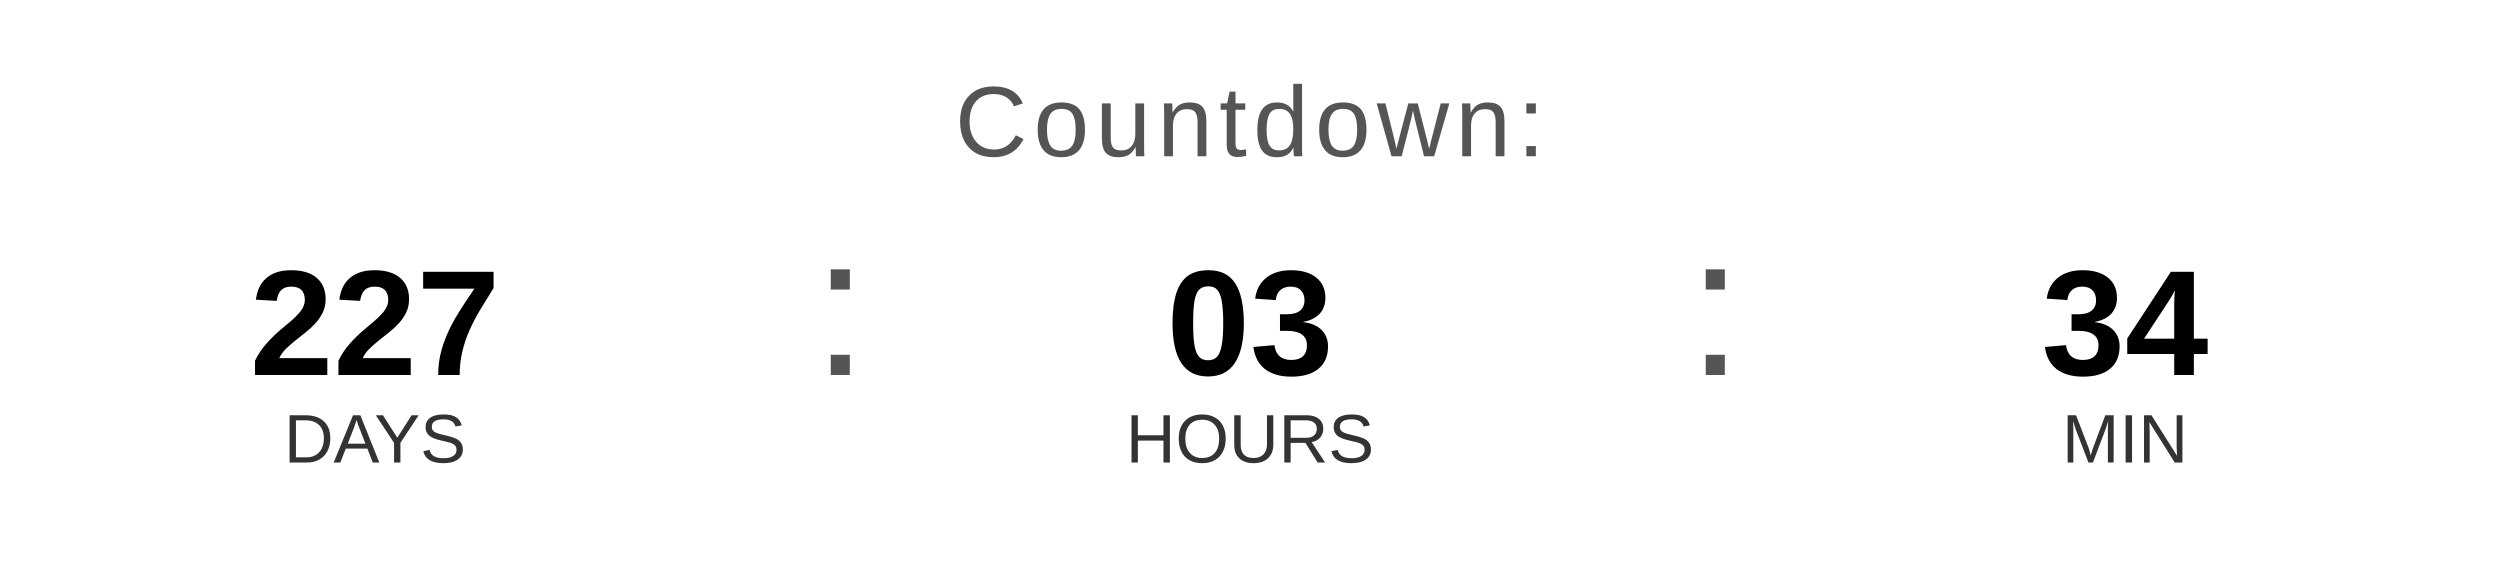
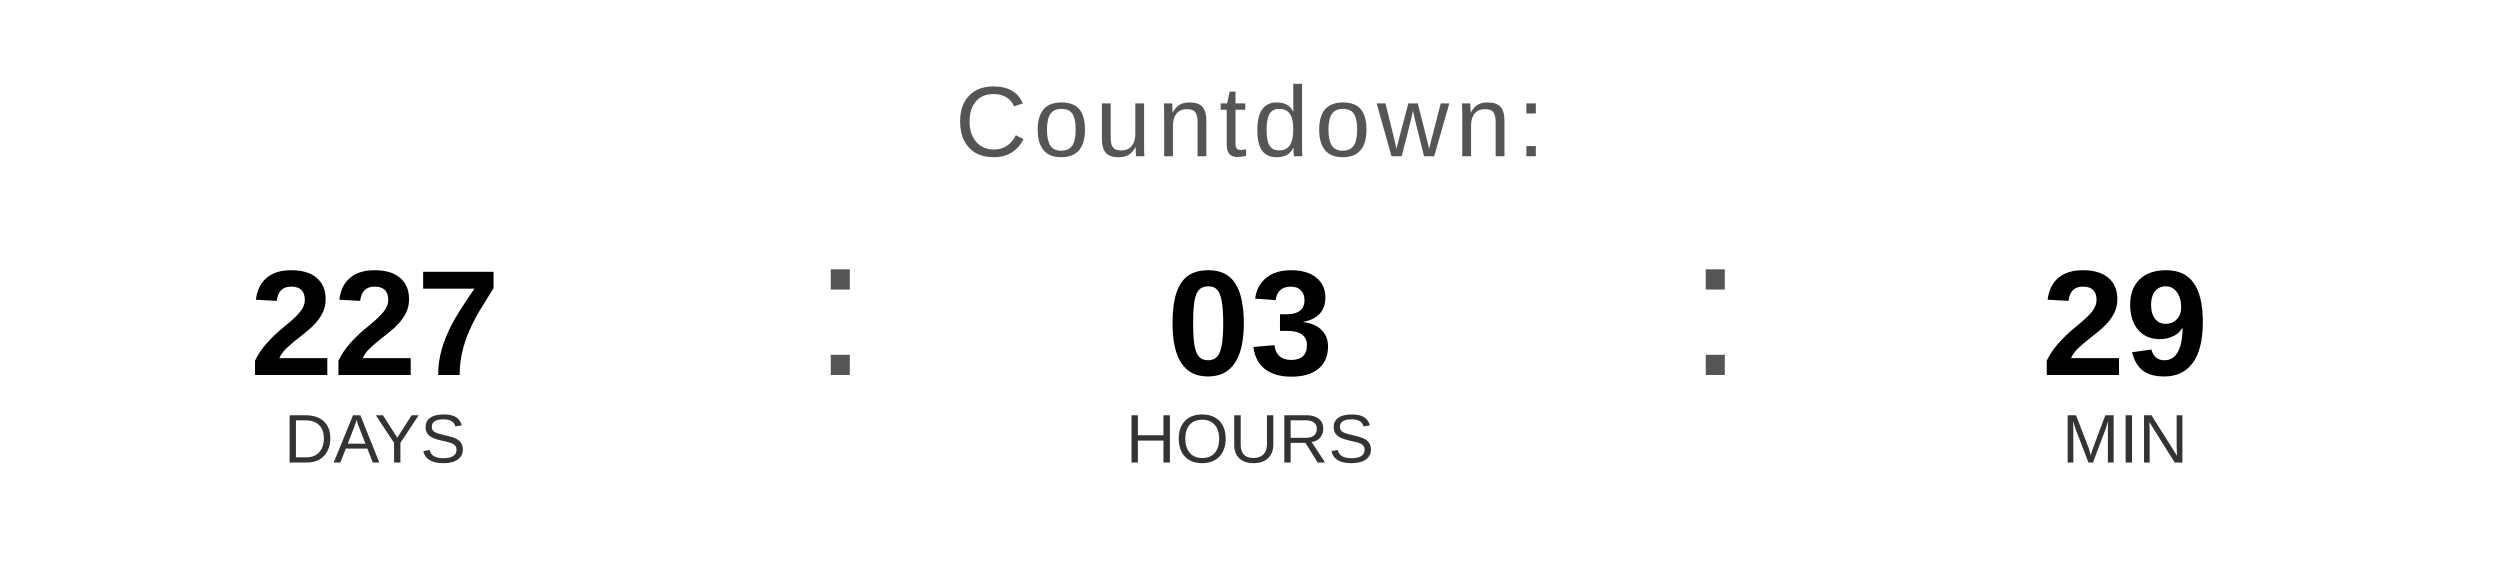
<svg xmlns="http://www.w3.org/2000/svg" width="400" height="90" viewBox="0 0 400 90">
  <text x="200" y="25" font-family="Arial, Helvetica, sans-serif" font-size="16" fill="#555555" text-anchor="middle" letter-spacing="1">
    Countdown:
  </text>
  <text x="60" y="60" font-family="Arial, Helvetica, sans-serif" font-size="24" font-weight="bold" fill="#000000" text-anchor="middle">227</text>
  <text x="60" y="74" font-family="Arial, Helvetica, sans-serif" font-size="11" fill="#333333" text-anchor="middle">DAYS</text>
  <text x="130" y="60" font-family="Arial, sans-serif" font-size="32" fill="#555555">:</text>
  <text x="200" y="60" font-family="Arial, Helvetica, sans-serif" font-size="24" font-weight="bold" fill="#000000" text-anchor="middle">03</text>
  <text x="200" y="74" font-family="Arial, Helvetica, sans-serif" font-size="11" fill="#333333" text-anchor="middle">HOURS</text>
  <text x="270" y="60" font-family="Arial, sans-serif" font-size="32" fill="#555555">:</text>
-   <text x="340" y="60" font-family="Arial, Helvetica, sans-serif" font-size="24" font-weight="bold" fill="#000000" text-anchor="middle">34</text>
+   <text x="340" y="60" font-family="Arial, Helvetica, sans-serif" font-size="24" font-weight="bold" fill="#000000" text-anchor="middle">29</text>
  <text x="340" y="74" font-family="Arial, Helvetica, sans-serif" font-size="11" fill="#333333" text-anchor="middle">MIN</text>
</svg>
